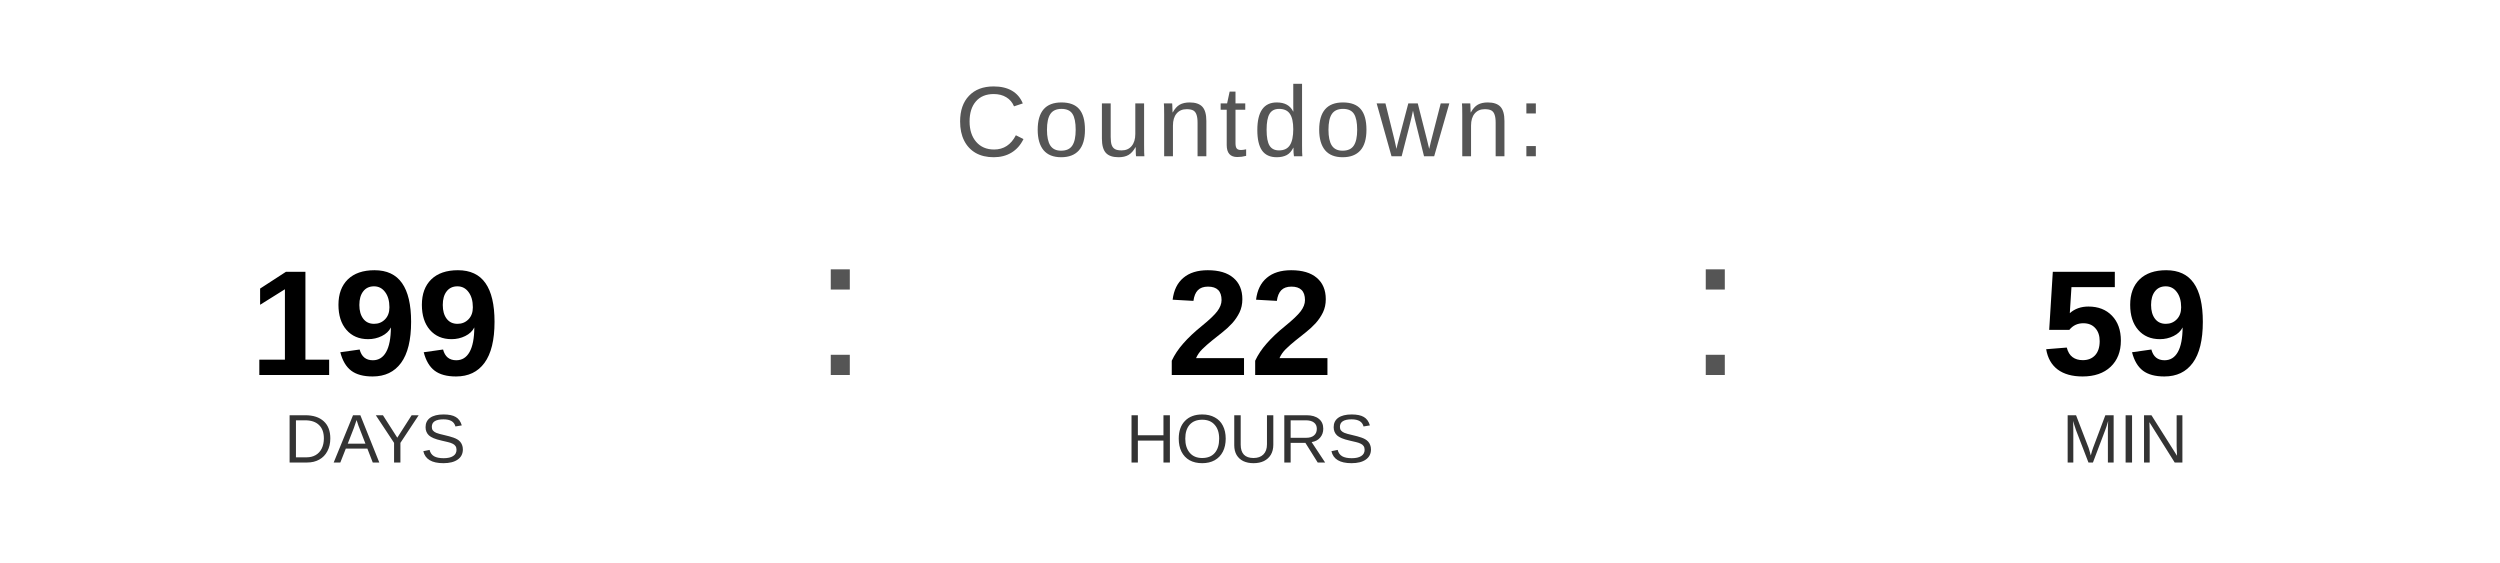
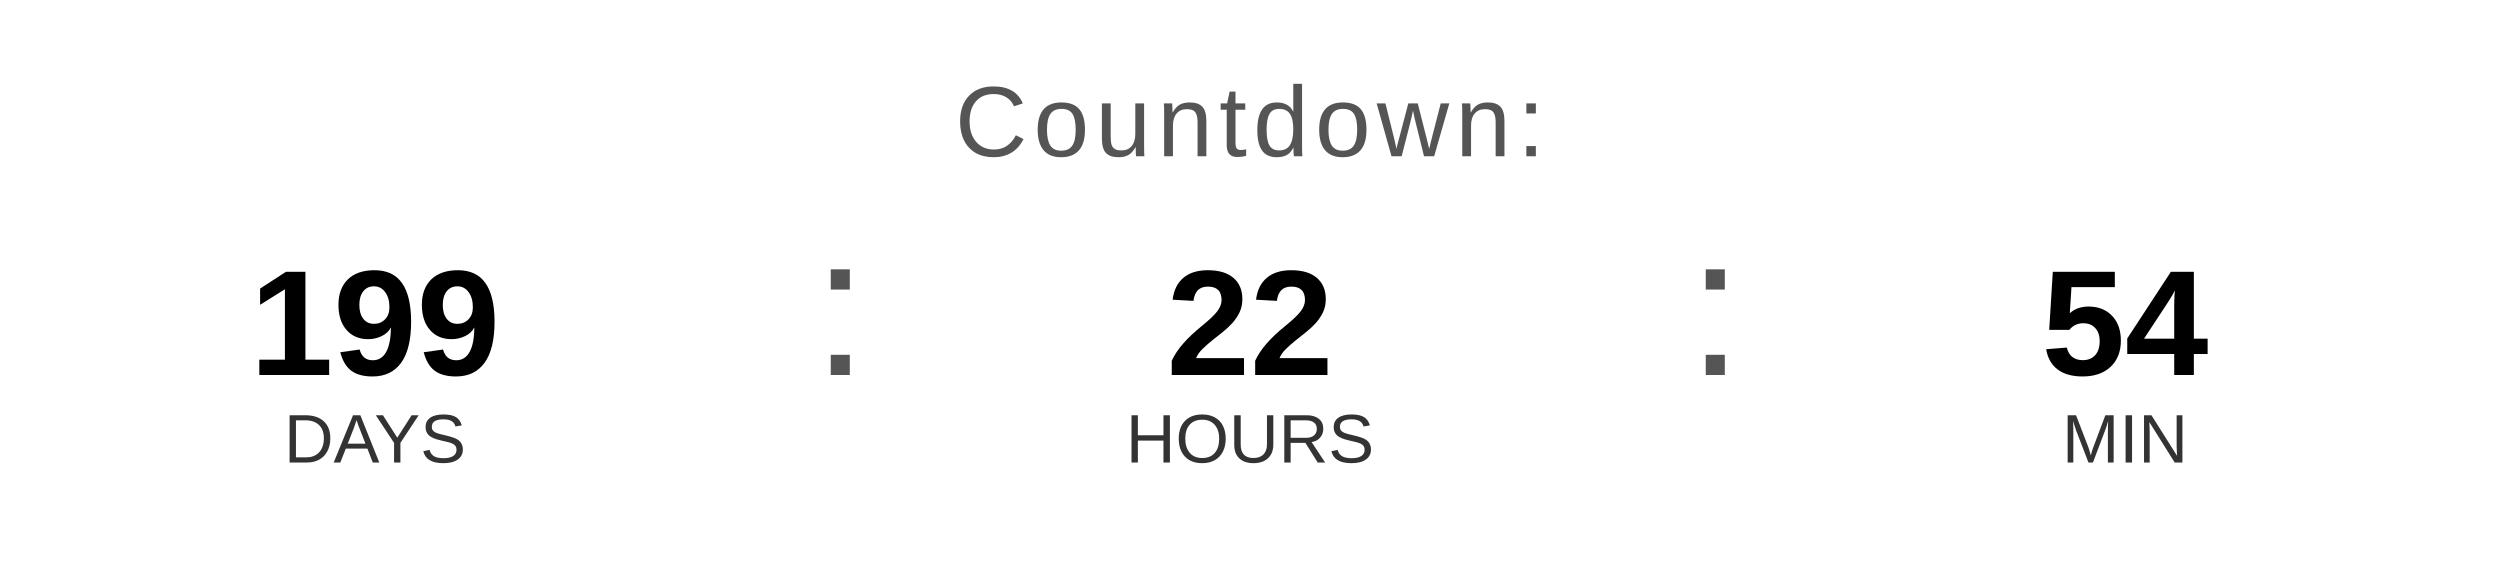
<svg xmlns="http://www.w3.org/2000/svg" width="400" height="90" viewBox="0 0 400 90">
  <text x="200" y="25" font-family="Arial, Helvetica, sans-serif" font-size="16" fill="#555555" text-anchor="middle" letter-spacing="1">
    Countdown:
  </text>
  <text x="60" y="60" font-family="Arial, Helvetica, sans-serif" font-size="24" font-weight="bold" fill="#000000" text-anchor="middle">199</text>
  <text x="60" y="74" font-family="Arial, Helvetica, sans-serif" font-size="11" fill="#333333" text-anchor="middle">DAYS</text>
  <text x="130" y="60" font-family="Arial, sans-serif" font-size="32" fill="#555555">:</text>
  <text x="200" y="60" font-family="Arial, Helvetica, sans-serif" font-size="24" font-weight="bold" fill="#000000" text-anchor="middle">22</text>
  <text x="200" y="74" font-family="Arial, Helvetica, sans-serif" font-size="11" fill="#333333" text-anchor="middle">HOURS</text>
  <text x="270" y="60" font-family="Arial, sans-serif" font-size="32" fill="#555555">:</text>
-   <text x="340" y="60" font-family="Arial, Helvetica, sans-serif" font-size="24" font-weight="bold" fill="#000000" text-anchor="middle">59</text>
+   <text x="340" y="60" font-family="Arial, Helvetica, sans-serif" font-size="24" font-weight="bold" fill="#000000" text-anchor="middle">54</text>
  <text x="340" y="74" font-family="Arial, Helvetica, sans-serif" font-size="11" fill="#333333" text-anchor="middle">MIN</text>
</svg>
